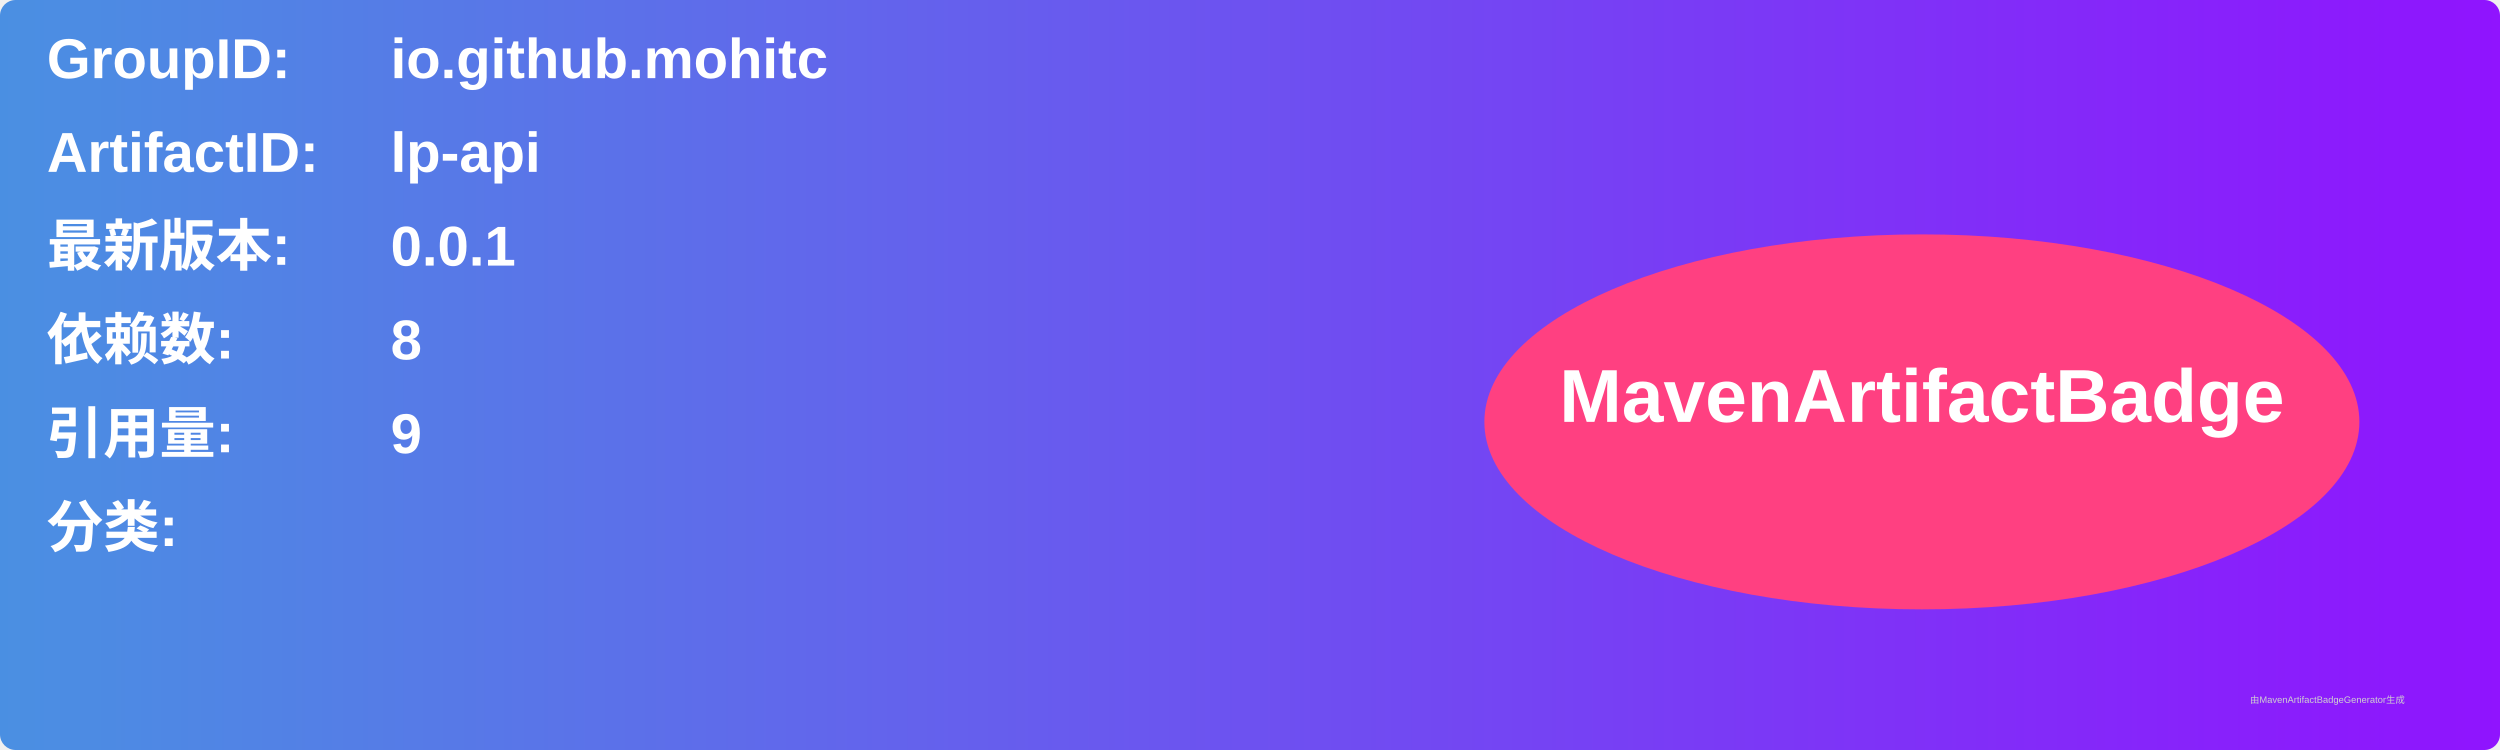
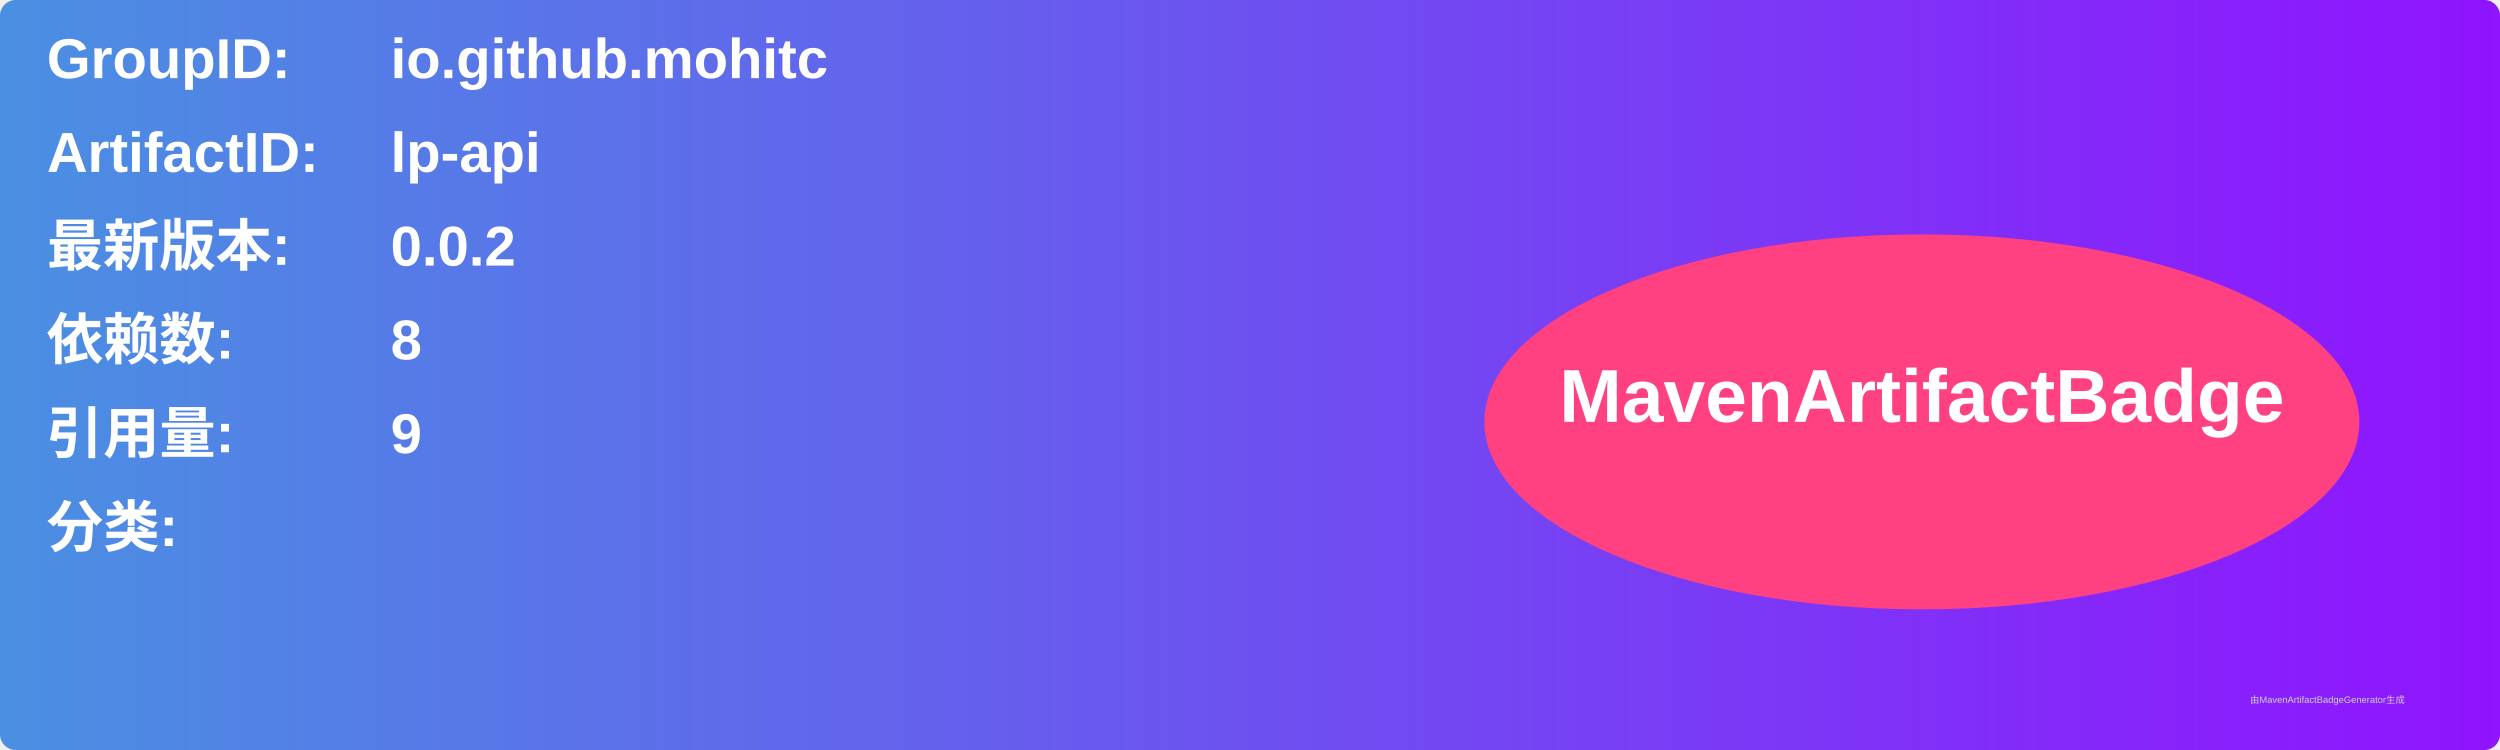
<svg xmlns="http://www.w3.org/2000/svg" width="800" height="240" viewBox="0 0 800 240">
  <linearGradient id="grad" x1="0%" y1="0%" x2="100%" y2="0%">
    <stop offset="0%" stop-color="#4a90e2" />
    <stop offset="100%" stop-color="#9013fe" />
  </linearGradient>
  <rect width="100%" height="100%" rx="5" ry="5" fill="url(#grad)" />
  <g transform="translate(15, 15)">
    <text x="0" y="10" font-family="Arial" font-size="18" fill="white" font-weight="bold" width="260">GroupID:</text>
    <text x="110" y="10" font-family="Arial" font-size="18" fill="white" font-weight="bold" width="460">io.github.mohitc</text>
    <text x="0" y="40" font-family="Arial" font-size="18" fill="white" font-weight="bold" width="260">ArtifactID:</text>
    <text x="110" y="40" font-family="Arial" font-size="18" fill="white" font-weight="bold" width="460">lp-api</text>
    <text x="0" y="70" font-family="Arial" font-size="18" fill="white" font-weight="bold">最新版本:</text>
    <text x="110" y="70" font-family="Arial" font-size="18" fill="white" font-weight="bold">
-       <tspan font-weight="bold">0.0.1</tspan>
+       <tspan font-weight="bold">0.0.2</tspan>
    </text>
    <text x="0" y="100" font-family="Arial" font-size="18" fill="white" font-weight="bold">依赖数: </text>
    <text x="110" y="100" font-family="Arial" font-size="18" fill="white">
      <tspan font-weight="bold">8</tspan>
    </text>
    <text x="0" y="130" font-family="Arial" font-size="18" fill="white" font-weight="bold">引用量: </text>
    <text x="110" y="130" font-family="Arial" font-size="18" fill="white">
      <tspan font-weight="bold">9</tspan>
    </text>
    <text x="0" y="160" font-family="Arial" font-size="18" fill="white" font-weight="bold">分类:</text>
    <text x="10" y="190" font-family="Arial" font-size="10" fill="white">
      <tspan font-weight="bold" />
    </text>
    <ellipse cx="600" cy="120" rx="140" ry="60" fill="#ff4081" />
    <text x="600" y="120" text-anchor="middle" font-family="Arial" font-size="24" fill="white" font-weight="bold">MavenArtifactBadge</text>
  </g>
  <text x="720" y="225" font-family="Arial" font-size="3" fill="#d0d0d0">由MavenArtifactBadgeGenerator生成</text>
</svg>
